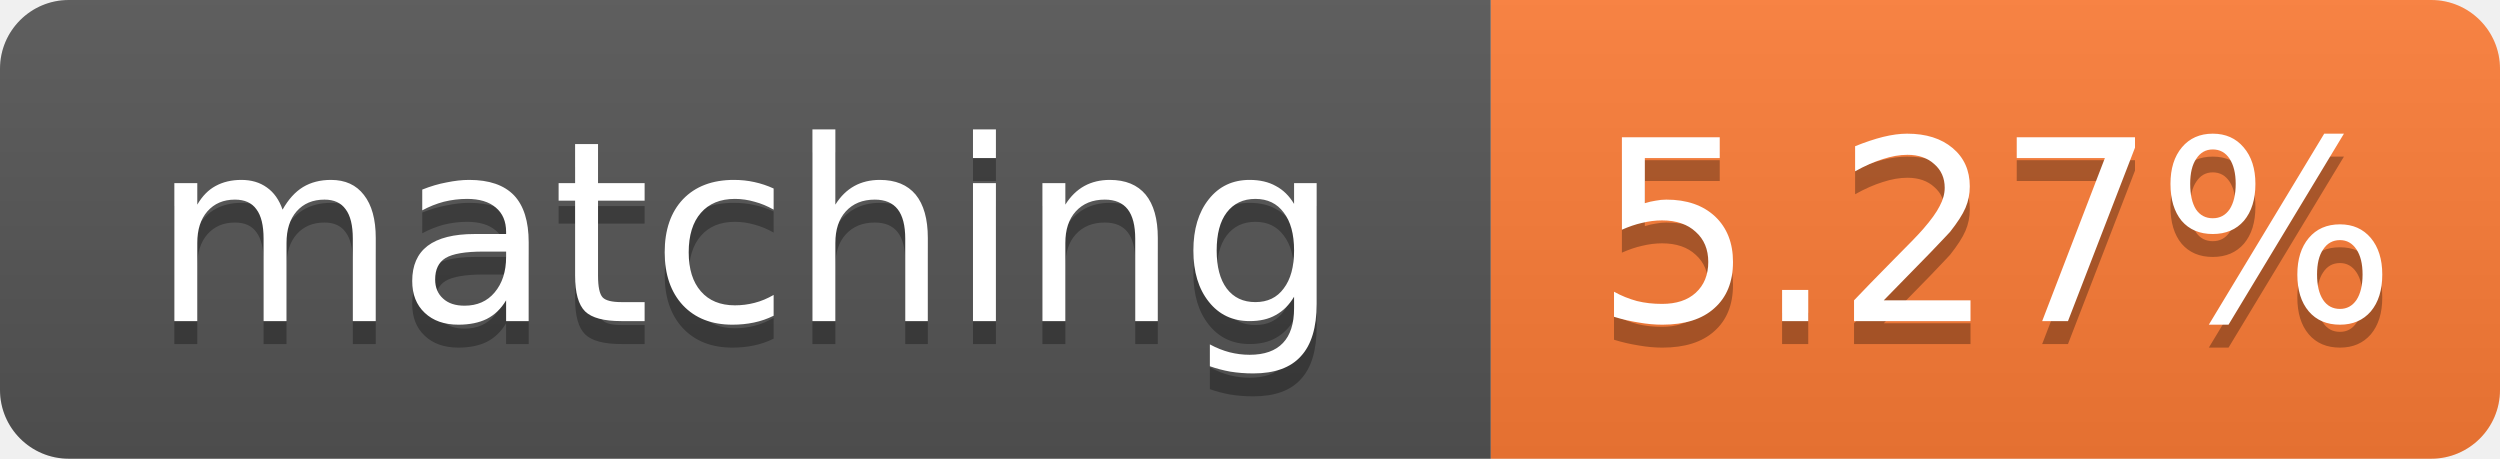
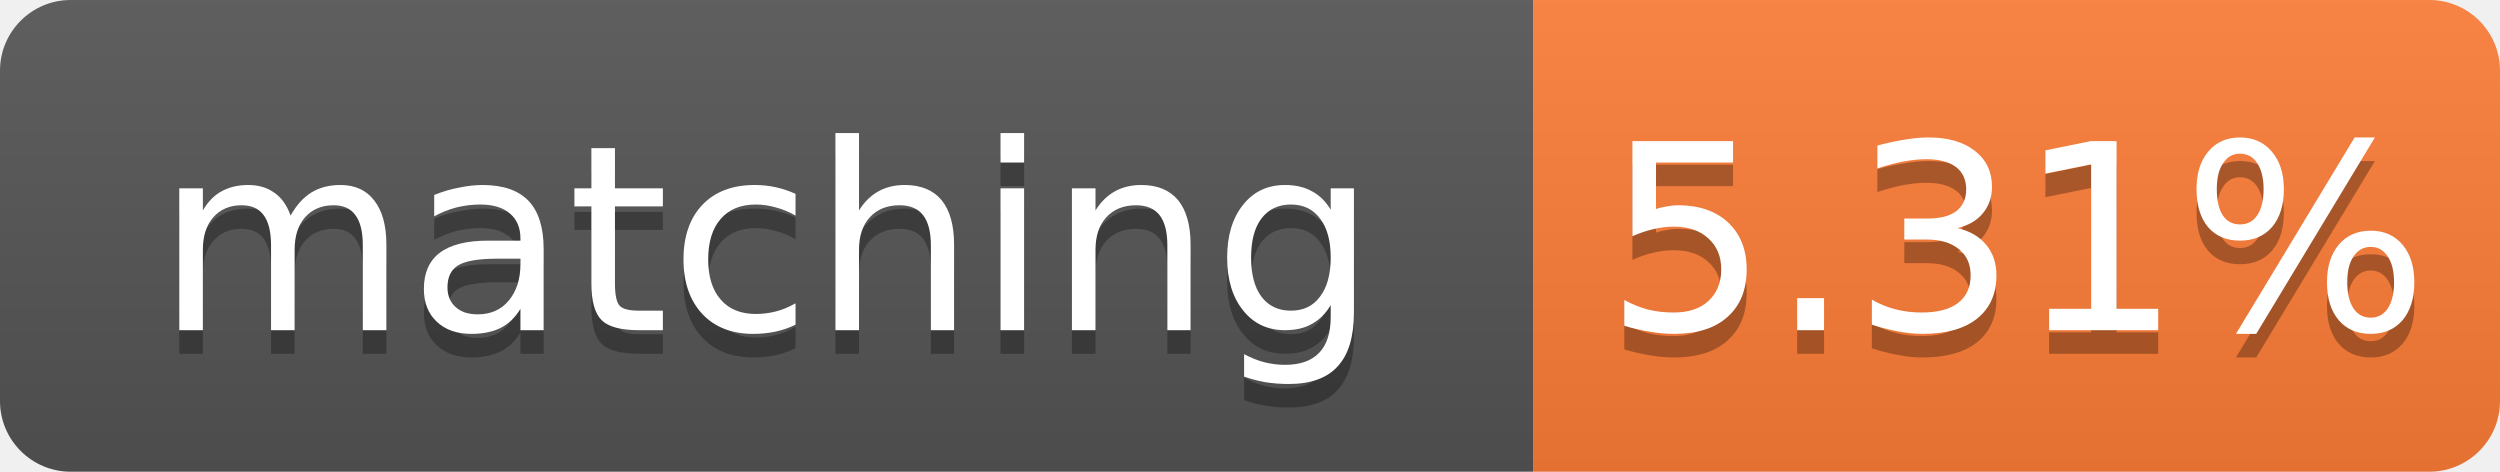
- <svg xmlns="http://www.w3.org/2000/svg" width="109" height="20" role="img" aria-label="matching: 5.27%">
+ <svg xmlns="http://www.w3.org/2000/svg" width="106" height="20" role="img" aria-label="matching: 5.31%">
  <linearGradient id="s" x2="0" y2="100%">
    <stop offset="0" stop-color="#bbb" stop-opacity=".1" />
    <stop offset="1" stop-opacity=".1" />
  </linearGradient>
  <clipPath id="r">
-     <rect width="109" height="20" rx="3" fill="#fff" />
+     <rect width="106" height="20" rx="3" fill="#fff" />
  </clipPath>
  <g clip-path="url(#r)">
    <rect width="65" height="20" fill="#555" />
-     <rect x="65" width="44" height="20" fill="#fe7d37" />
-     <rect width="109" height="20" fill="url(#s)" />
+     <rect x="65" width="41" height="20" fill="#fe7d37" />
+     <rect width="106" height="20" fill="url(#s)" />
  </g>
  <g fill="#fff" text-anchor="middle" font-family="Verdana,Geneva,DejaVu Sans,sans-serif" font-size="11">
    <text x="32.5" y="15" fill="#010101" fill-opacity=".3">matching</text>
    <text x="32.5" y="14">matching</text>
-     <text x="87.0" y="15" fill="#010101" fill-opacity=".3">5.27%</text>
-     <text x="87.0" y="14">5.27%</text>
+     <text x="85.5" y="15" fill="#010101" fill-opacity=".3">5.31%</text>
+     <text x="85.5" y="14">5.31%</text>
  </g>
</svg>
